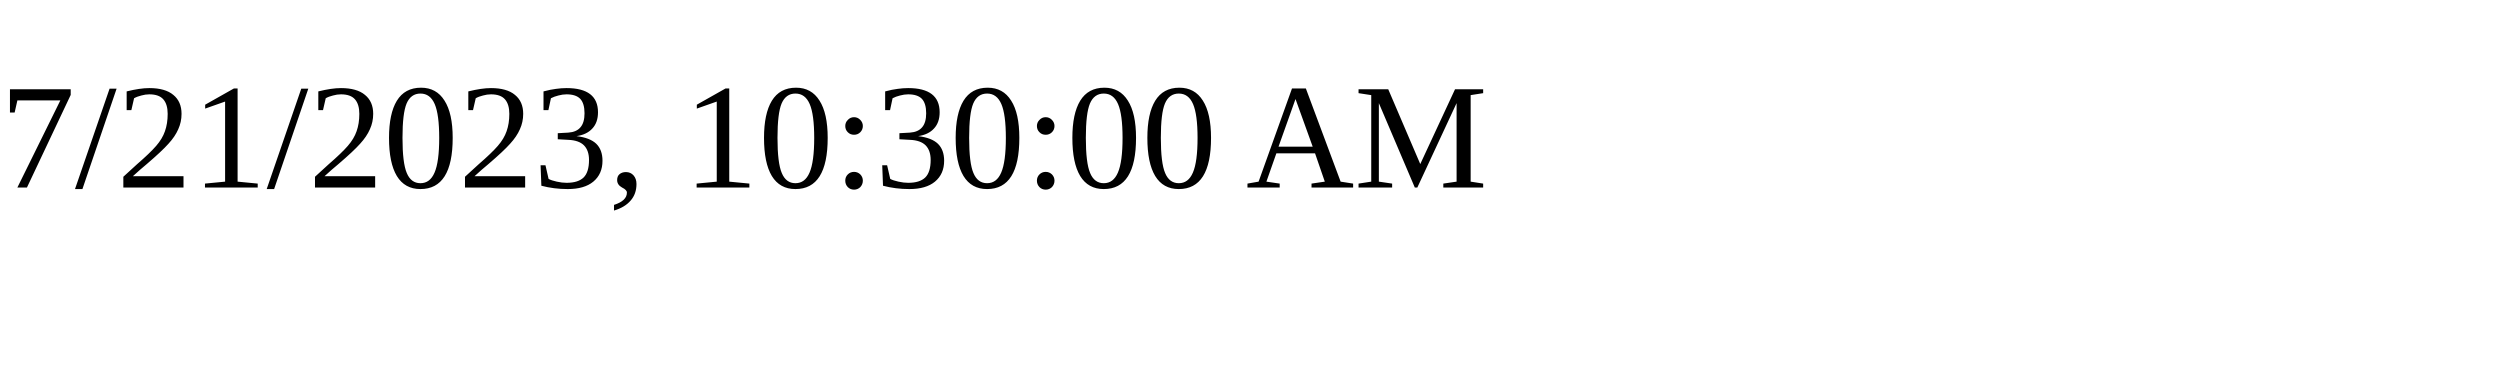
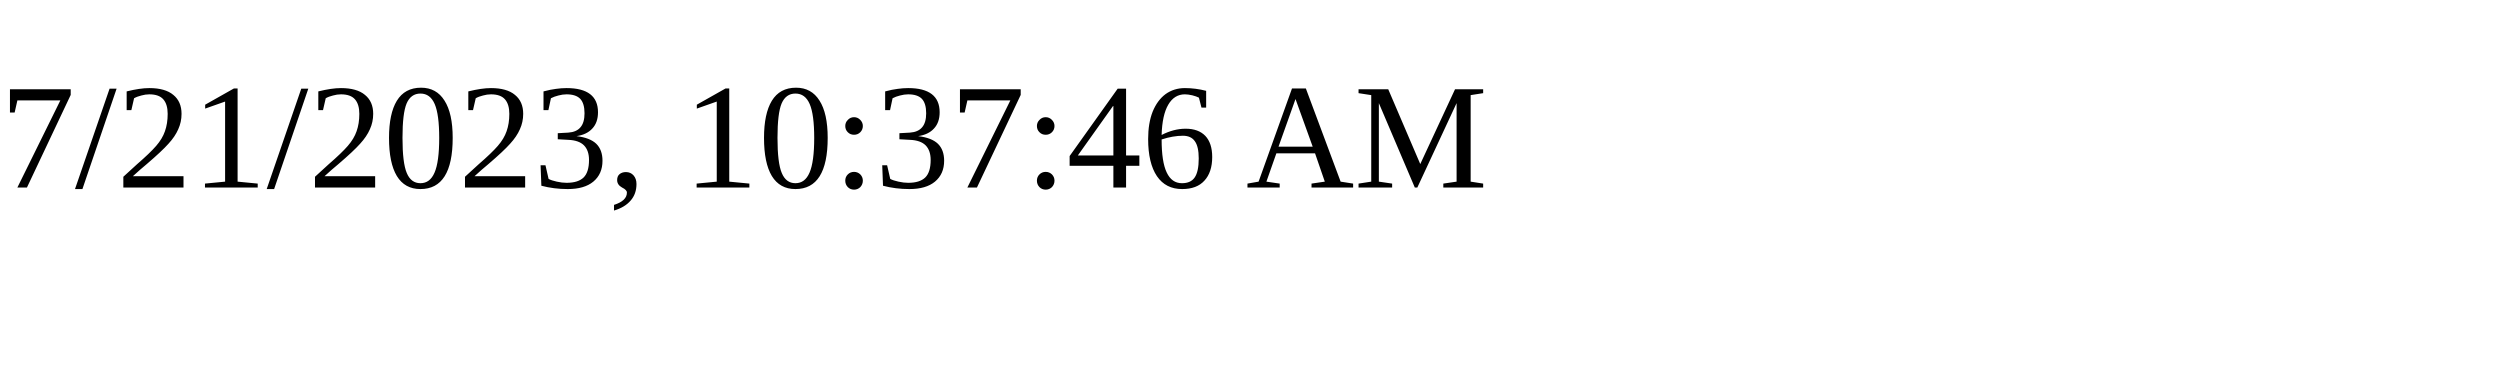
<svg xmlns="http://www.w3.org/2000/svg" height="30" width="200">
-   <text x="0" y="15">7/21/2023, 10:30:00 AM</text>
+   <text x="0" y="15">7/21/2023, 10:37:46 AM</text>
</svg>
